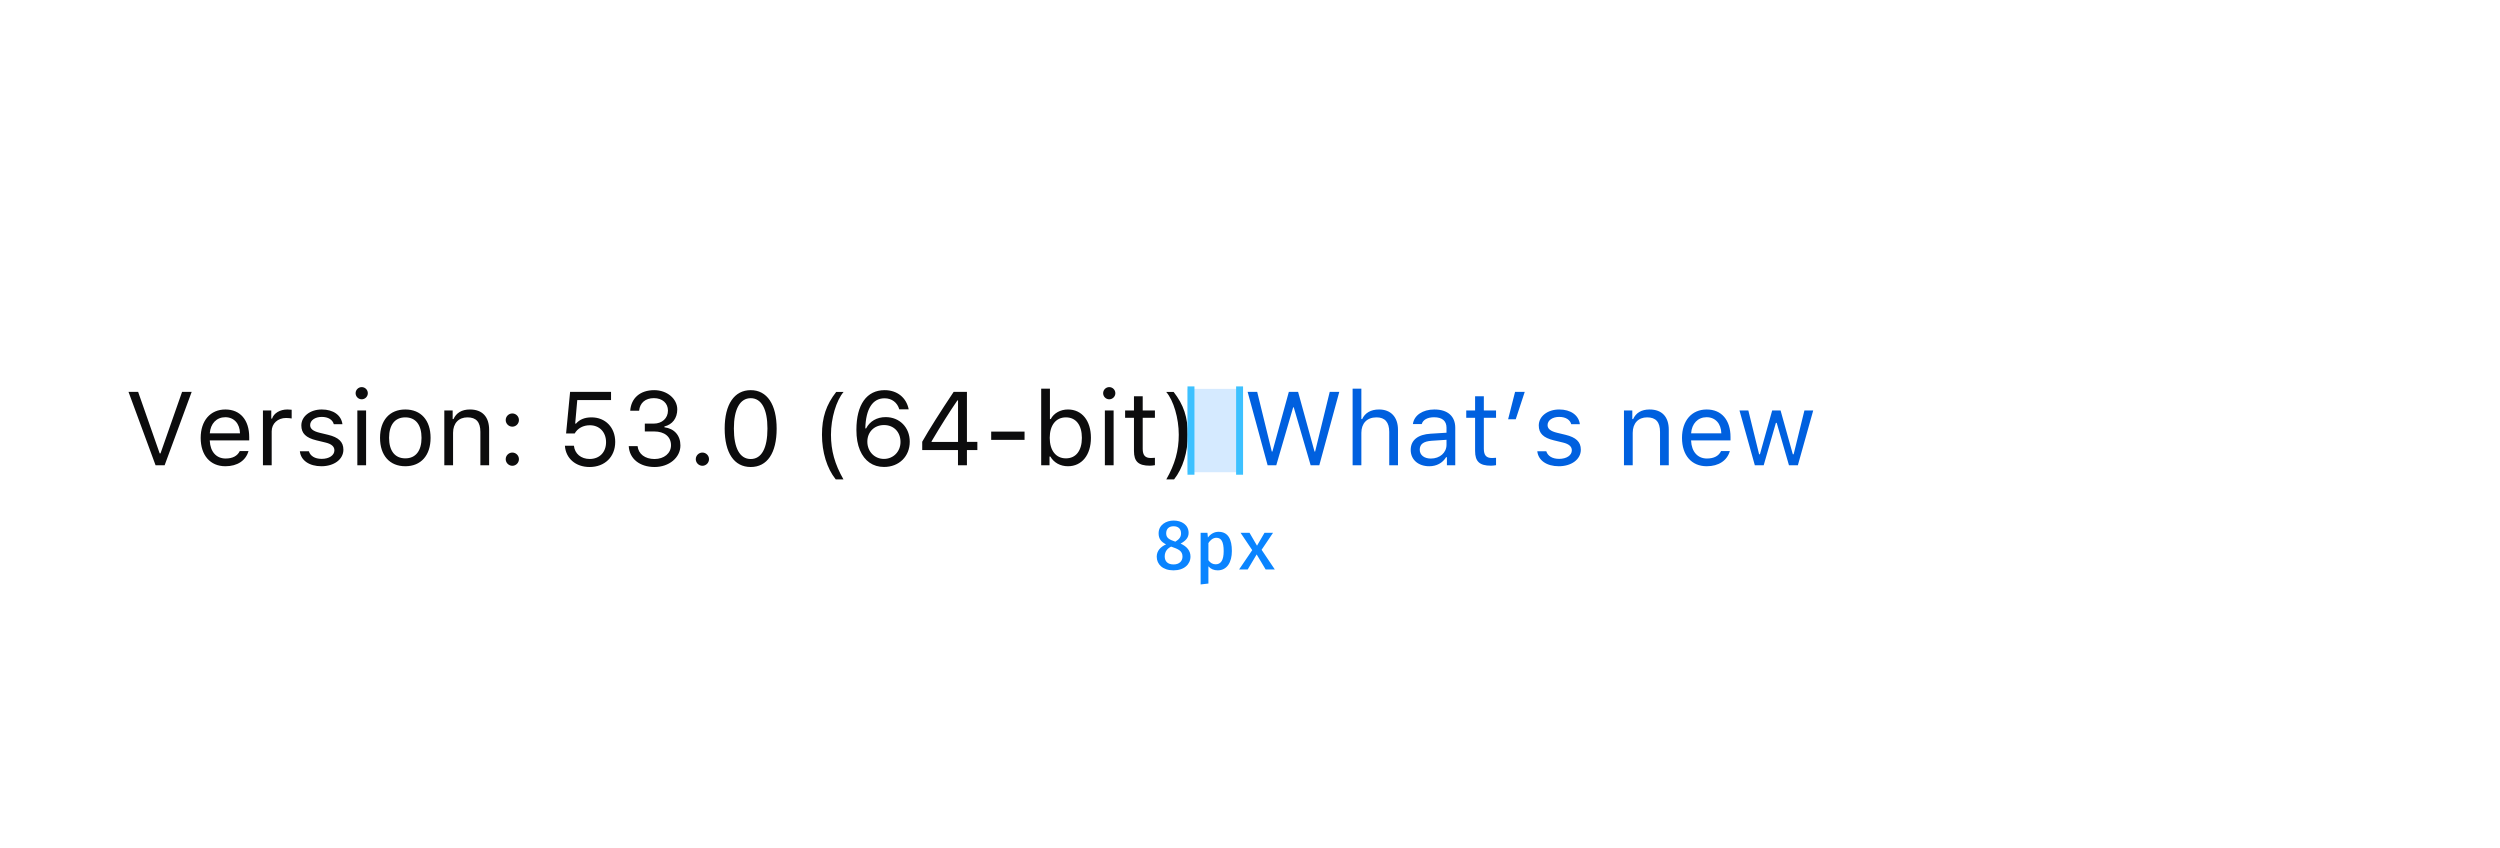
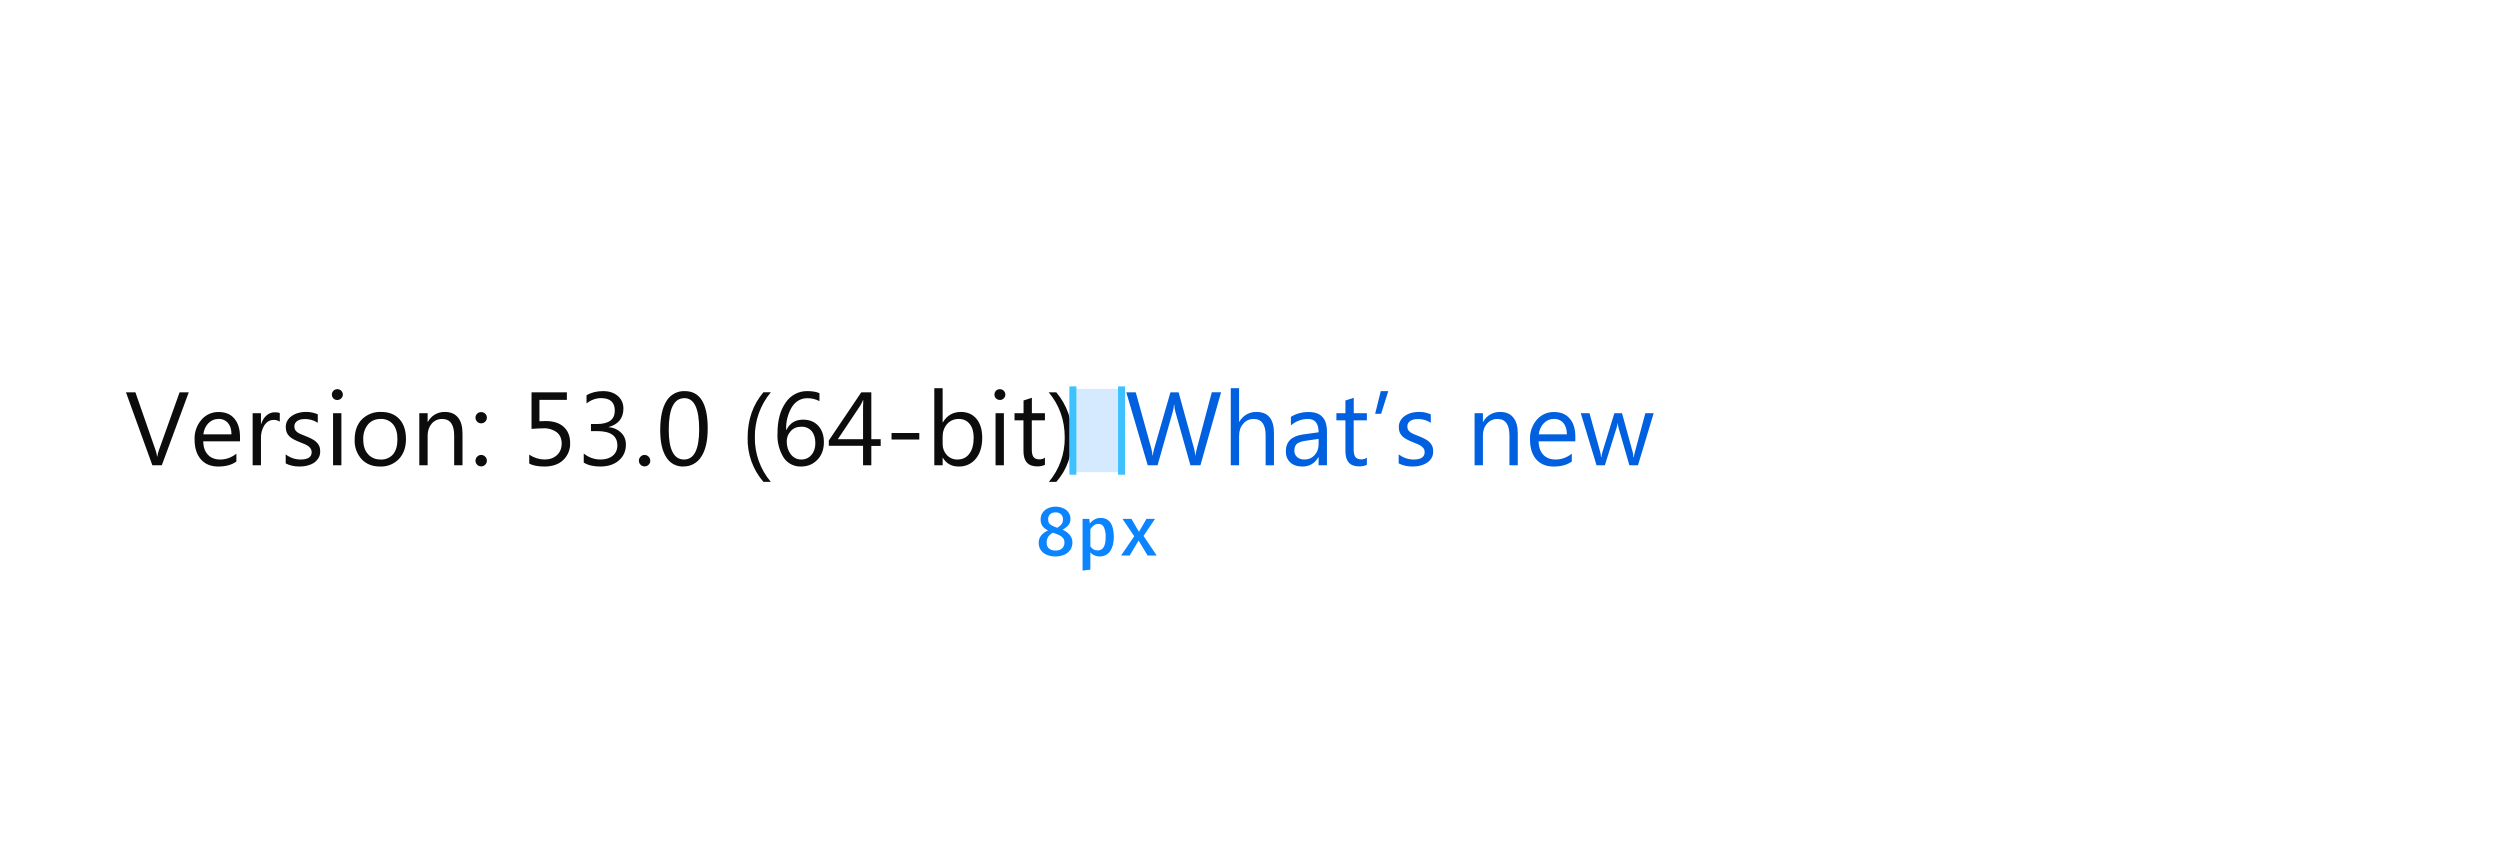
- <svg xmlns="http://www.w3.org/2000/svg" width="360" height="122" viewBox="0 0 360 122">
+ <svg xmlns="http://www.w3.org/2000/svg" style="background:#f9f9fa" viewBox="0 0 360 122">
  <g fill="none" fill-rule="evenodd">
-     <path fill="#0C0C0D" d="M23.706,67 L27.602,56.431 L26.218,56.431 L23.112,65.293 L22.995,65.293 L19.89,56.431 L18.505,56.431 L22.402,67 L23.706,67 Z M32.443,60.079 C31.184,60.079 30.305,61.001 30.209,62.4 L34.56,62.4 C34.531,61.001 33.696,60.079 32.443,60.079 Z M34.523,64.957 L35.783,64.957 C35.402,66.312 34.187,67.139 32.458,67.139 C30.268,67.139 28.898,65.557 28.898,63.06 C28.898,60.577 30.29,58.965 32.458,58.965 C34.589,58.965 35.886,60.481 35.886,62.935 L35.886,63.418 L30.209,63.418 L30.209,63.477 C30.275,65.037 31.147,66.026 32.487,66.026 C33.505,66.026 34.194,65.652 34.523,64.957 Z M37.863,67 L39.123,67 L39.123,62.107 C39.123,60.994 39.995,60.188 41.196,60.188 C41.445,60.188 41.899,60.232 42.001,60.262 L42.001,59.002 C41.84,58.98 41.577,58.965 41.372,58.965 C40.324,58.965 39.416,59.507 39.182,60.276 L39.064,60.276 L39.064,59.104 L37.863,59.104 L37.863,67 Z M43.393,61.265 C43.393,62.408 44.067,63.045 45.546,63.404 L46.901,63.733 C47.744,63.938 48.154,64.305 48.154,64.847 C48.154,65.572 47.392,66.077 46.33,66.077 C45.319,66.077 44.689,65.652 44.477,64.986 L43.181,64.986 C43.32,66.297 44.528,67.139 46.286,67.139 C48.081,67.139 49.45,66.165 49.45,64.751 C49.45,63.616 48.732,62.972 47.246,62.613 L46.03,62.32 C45.1,62.093 44.66,61.756 44.66,61.214 C44.66,60.511 45.393,60.035 46.33,60.035 C47.282,60.035 47.897,60.452 48.066,61.082 L49.311,61.082 C49.143,59.786 47.993,58.965 46.337,58.965 C44.66,58.965 43.393,59.954 43.393,61.265 Z M51.457,67 L52.717,67 L52.717,59.104 L51.457,59.104 L51.457,67 Z M52.087,57.5 C52.57,57.5 52.966,57.105 52.966,56.622 C52.966,56.138 52.57,55.743 52.087,55.743 C51.604,55.743 51.208,56.138 51.208,56.622 C51.208,57.105 51.604,57.5 52.087,57.5 Z M58.364,67.139 C56.115,67.139 54.724,65.586 54.724,63.052 C54.724,60.511 56.115,58.965 58.364,58.965 C60.612,58.965 62.004,60.511 62.004,63.052 C62.004,65.586 60.612,67.139 58.364,67.139 Z M58.364,66.004 C59.858,66.004 60.7,64.92 60.7,63.052 C60.7,61.177 59.858,60.101 58.364,60.101 C56.87,60.101 56.027,61.177 56.027,63.052 C56.027,64.92 56.87,66.004 58.364,66.004 Z M63.981,67 L65.241,67 L65.241,62.327 C65.241,60.943 66.054,60.101 67.314,60.101 C68.574,60.101 69.174,60.774 69.174,62.195 L69.174,67 L70.434,67 L70.434,61.888 C70.434,60.013 69.445,58.965 67.673,58.965 C66.464,58.965 65.695,59.478 65.3,60.35 L65.183,60.35 L65.183,59.104 L63.981,59.104 L63.981,67 Z M73.774,67.073 C74.301,67.073 74.726,66.641 74.726,66.121 C74.726,65.594 74.301,65.169 73.774,65.169 C73.254,65.169 72.822,65.594 72.822,66.121 C72.822,66.641 73.254,67.073 73.774,67.073 Z M73.774,61.441 C74.301,61.441 74.726,61.009 74.726,60.489 C74.726,59.961 74.301,59.537 73.774,59.537 C73.254,59.537 72.822,59.961 72.822,60.489 C72.822,61.009 73.254,61.441 73.774,61.441 Z M84.899,67.249 C87.089,67.249 88.591,65.784 88.591,63.638 C88.591,61.558 87.185,60.101 85.178,60.101 C84.204,60.101 83.457,60.401 82.944,61.001 L82.827,61.001 L83.127,57.61 L87.99,57.61 L87.99,56.431 L82.094,56.431 L81.516,62.422 L82.753,62.422 C83.186,61.668 83.977,61.236 84.936,61.236 C86.32,61.236 87.272,62.225 87.272,63.675 C87.272,65.125 86.328,66.092 84.914,66.092 C83.669,66.092 82.761,65.33 82.644,64.188 L81.347,64.188 C81.464,66.011 82.9,67.249 84.899,67.249 Z M92.854,62.129 L94.194,62.129 C95.695,62.129 96.625,62.891 96.625,64.114 C96.625,65.271 95.637,66.099 94.245,66.099 C92.883,66.099 91.931,65.374 91.813,64.246 L90.539,64.246 C90.634,66.055 92.114,67.249 94.26,67.249 C96.347,67.249 97.98,65.894 97.98,64.151 C97.98,62.708 97.109,61.712 95.673,61.529 L95.673,61.412 C96.831,61.133 97.526,60.21 97.526,58.951 C97.526,57.413 96.054,56.182 94.208,56.182 C92.194,56.182 90.883,57.31 90.751,59.141 L92.033,59.141 C92.143,58.006 92.941,57.332 94.157,57.332 C95.373,57.332 96.186,58.05 96.186,59.126 C96.186,60.225 95.336,61.001 94.135,61.001 L92.854,61.001 L92.854,62.129 Z M101.145,67.073 C101.672,67.073 102.097,66.641 102.097,66.121 C102.097,65.594 101.672,65.169 101.145,65.169 C100.625,65.169 100.192,65.594 100.192,66.121 C100.192,66.641 100.625,67.073 101.145,67.073 Z M108.103,67.249 C105.722,67.249 104.353,65.228 104.353,61.712 C104.353,58.226 105.737,56.182 108.103,56.182 C110.454,56.182 111.838,58.233 111.838,61.734 C111.838,65.242 110.476,67.249 108.103,67.249 Z M108.103,66.099 C109.663,66.099 110.512,64.546 110.512,61.712 C110.512,58.907 109.648,57.339 108.103,57.339 C106.557,57.339 105.678,58.921 105.678,61.712 C105.678,64.539 106.542,66.099 108.103,66.099 Z M121.455,69.029 C120.209,66.846 119.66,64.891 119.66,62.605 C119.66,60.24 120.415,57.684 121.477,56.438 L120.415,56.438 C118.972,58.284 118.364,60.101 118.364,62.605 C118.364,65.118 119.082,67.454 120.341,69.029 L121.455,69.029 Z M127.299,67.242 C125.71,67.242 124.494,66.392 123.835,64.839 C123.491,64.034 123.322,63.06 123.322,61.895 C123.322,58.262 124.802,56.182 127.387,56.182 C129.182,56.182 130.515,57.244 130.852,58.943 L129.497,58.943 C129.211,57.955 128.413,57.354 127.373,57.354 C125.651,57.354 124.677,58.877 124.604,61.69 L124.721,61.69 C125.241,60.665 126.274,60.064 127.534,60.064 C129.548,60.064 131.005,61.551 131.005,63.602 C131.005,65.726 129.467,67.242 127.299,67.242 Z M127.285,66.084 C128.64,66.084 129.672,65.03 129.672,63.646 C129.672,62.203 128.698,61.207 127.299,61.207 C125.9,61.207 124.897,62.203 124.897,63.602 C124.897,65.015 125.93,66.084 127.285,66.084 Z M137.949,67 L137.949,64.81 L132.8,64.81 L132.8,63.609 C133.745,61.932 135.422,59.28 137.326,56.431 L139.238,56.431 L139.238,63.631 L140.739,63.631 L140.739,64.81 L139.238,64.81 L139.238,67 L137.949,67 Z M134.147,63.55 L134.147,63.638 L137.956,63.638 L137.956,57.654 L137.868,57.654 C136.784,59.229 135.407,61.412 134.147,63.55 Z M147.536,63.345 L147.536,62.151 L142.731,62.151 L142.731,63.345 L147.536,63.345 Z M153.784,67.139 C152.685,67.139 151.748,66.619 151.25,65.74 L151.132,65.74 L151.132,67 L149.931,67 L149.931,55.97 L151.191,55.97 L151.191,60.35 L151.308,60.35 C151.74,59.5 152.7,58.965 153.784,58.965 C155.791,58.965 157.094,60.569 157.094,63.052 C157.094,65.521 155.783,67.139 153.784,67.139 Z M153.491,60.101 C152.055,60.101 151.162,61.229 151.162,63.052 C151.162,64.876 152.055,66.004 153.491,66.004 C154.934,66.004 155.791,64.898 155.791,63.052 C155.791,61.207 154.934,60.101 153.491,60.101 Z M159.101,67 L160.361,67 L160.361,59.104 L159.101,59.104 L159.101,67 Z M159.731,57.5 C160.214,57.5 160.61,57.105 160.61,56.622 C160.61,56.138 160.214,55.743 159.731,55.743 C159.248,55.743 158.852,56.138 158.852,56.622 C158.852,57.105 159.248,57.5 159.731,57.5 Z M163.291,57.061 L163.291,59.104 L162.016,59.104 L162.016,60.159 L163.291,60.159 L163.291,64.949 C163.291,66.458 163.942,67.059 165.568,67.059 C165.817,67.059 166.059,67.029 166.308,66.985 L166.308,65.923 C166.074,65.945 165.949,65.953 165.722,65.953 C164.902,65.953 164.55,65.557 164.55,64.627 L164.55,60.159 L166.308,60.159 L166.308,59.104 L164.55,59.104 L164.55,57.061 L163.291,57.061 Z M167.949,69.029 L169.069,69.029 C170.329,67.439 171.047,65.103 171.047,62.605 C171.047,60.101 170.446,58.284 169.003,56.438 L167.934,56.438 C168.996,57.676 169.743,60.225 169.743,62.605 C169.743,64.891 169.194,66.846 167.949,69.029 Z" />
-     <path fill="#0060DF" d="M186.214,58.658 L186.302,58.658 L188.734,67 L189.979,67 L192.857,56.431 L191.48,56.431 L189.378,65.022 L189.291,65.022 L186.925,56.431 L185.592,56.431 L183.226,65.022 L183.138,65.022 L181.036,56.431 L179.659,56.431 L182.538,67 L183.783,67 L186.214,58.658 Z M194.776,67 L196.036,67 L196.036,62.327 C196.036,60.994 196.812,60.101 198.226,60.101 C199.42,60.101 200.05,60.796 200.05,62.195 L200.05,67 L201.31,67 L201.31,61.888 C201.31,60.035 200.255,58.965 198.585,58.965 C197.376,58.965 196.549,59.478 196.153,60.35 L196.036,60.35 L196.036,55.97 L194.776,55.97 L194.776,67 Z M206.041,66.033 C207.337,66.033 208.297,65.184 208.297,64.056 L208.297,63.331 L206.173,63.47 C204.972,63.55 204.444,63.968 204.444,64.759 C204.444,65.564 205.125,66.033 206.041,66.033 Z M205.807,67.139 C204.276,67.139 203.141,66.231 203.141,64.788 C203.141,63.375 204.181,62.562 206.019,62.452 L208.297,62.312 L208.297,61.595 C208.297,60.621 207.689,60.086 206.51,60.086 C205.565,60.086 204.906,60.445 204.73,61.067 L203.456,61.067 C203.624,59.8 204.869,58.965 206.554,58.965 C208.48,58.965 209.557,59.954 209.557,61.595 L209.557,67 L208.355,67 L208.355,65.835 L208.238,65.835 C207.726,66.678 206.861,67.139 205.807,67.139 Z M212.413,57.061 L212.413,59.104 L211.139,59.104 L211.139,60.159 L212.413,60.159 L212.413,64.949 C212.413,66.458 213.065,67.059 214.691,67.059 C214.94,67.059 215.182,67.029 215.431,66.985 L215.431,65.923 C215.196,65.945 215.072,65.953 214.845,65.953 C214.024,65.953 213.673,65.557 213.673,64.627 L213.673,60.159 L215.431,60.159 L215.431,59.104 L213.673,59.104 L213.673,57.061 L212.413,57.061 Z M218.265,60.379 L219.562,56.431 L218.17,56.431 L217.167,60.379 L218.265,60.379 Z M221.583,61.265 C221.583,62.408 222.257,63.045 223.736,63.404 L225.091,63.733 C225.934,63.938 226.344,64.305 226.344,64.847 C226.344,65.572 225.582,66.077 224.52,66.077 C223.509,66.077 222.879,65.652 222.667,64.986 L221.371,64.986 C221.51,66.297 222.718,67.139 224.476,67.139 C226.271,67.139 227.64,66.165 227.64,64.751 C227.64,63.616 226.922,62.972 225.436,62.613 L224.22,62.32 C223.29,62.093 222.85,61.756 222.85,61.214 C222.85,60.511 223.583,60.035 224.52,60.035 C225.472,60.035 226.087,60.452 226.256,61.082 L227.501,61.082 C227.333,59.786 226.183,58.965 224.527,58.965 C222.85,58.965 221.583,59.954 221.583,61.265 Z M233.851,67 L235.111,67 L235.111,62.327 C235.111,60.943 235.924,60.101 237.184,60.101 C238.443,60.101 239.044,60.774 239.044,62.195 L239.044,67 L240.304,67 L240.304,61.888 C240.304,60.013 239.315,58.965 237.542,58.965 C236.334,58.965 235.565,59.478 235.169,60.35 L235.052,60.35 L235.052,59.104 L233.851,59.104 L233.851,67 Z M245.753,60.079 C244.493,60.079 243.614,61.001 243.519,62.4 L247.87,62.4 C247.84,61.001 247.005,60.079 245.753,60.079 Z M247.833,64.957 L249.093,64.957 C248.712,66.312 247.496,67.139 245.768,67.139 C243.578,67.139 242.208,65.557 242.208,63.06 C242.208,60.577 243.6,58.965 245.768,58.965 C247.899,58.965 249.195,60.481 249.195,62.935 L249.195,63.418 L243.519,63.418 L243.519,63.477 C243.585,65.037 244.457,66.026 245.797,66.026 C246.815,66.026 247.503,65.652 247.833,64.957 Z M261.104,59.104 L259.837,59.104 L258.285,65.418 L258.167,65.418 L256.402,59.104 L255.194,59.104 L253.429,65.418 L253.312,65.418 L251.759,59.104 L250.484,59.104 L252.696,67 L253.971,67 L255.729,60.892 L255.846,60.892 L257.611,67 L258.893,67 L261.104,59.104 Z" />
-     <g transform="translate(171 56)">
-       <rect width="8" height="12" fill="#C0DFFF" opacity=".667" />
-       <path stroke="#3DC1FF" stroke-linecap="square" d="M.5.143L.5 11.861M7.5.143L7.5 11.861" />
+     <path fill="#0C0C0D" d="M27.18 56.5L23.3 67h-1.36l-3.8-10.5h1.36l2.9 8.32c.1.27.17.58.22.93h.03c.04-.29.12-.6.24-.94l2.97-8.31h1.32zm7.38 7.05h-5.3c.02.84.25 1.48.68 1.93.43.46 1.02.69 1.77.69.85 0 1.62-.28 2.33-.84v1.13c-.66.48-1.53.72-2.61.72-1.06 0-1.9-.34-2.5-1.03-.6-.68-.91-1.64-.91-2.87a4.1 4.1 0 0 1 1-2.85 3.18 3.18 0 0 1 2.46-1.1c.98 0 1.74.31 2.27.95.54.63.81 1.51.81 2.64v.63zm-1.23-1.02c0-.7-.17-1.23-.5-1.62a1.7 1.7 0 0 0-1.38-.58c-.56 0-1.04.2-1.44.61-.4.4-.64.94-.73 1.6h4.05zm6.96-1.81a1.47 1.47 0 0 0-.91-.25c-.51 0-.94.25-1.29.73a3.35 3.35 0 0 0-.51 1.98V67h-1.2v-7.5h1.2v1.55h.03c.17-.53.43-.94.78-1.24.35-.3.75-.44 1.18-.44.31 0 .55.03.72.1v1.25zm.85 6v-1.28c.65.48 1.37.73 2.16.73 1.05 0 1.58-.36 1.58-1.06 0-.2-.05-.37-.14-.5a1.35 1.35 0 0 0-.36-.38c-.16-.1-.34-.2-.54-.29l-.67-.27a8.63 8.63 0 0 1-.88-.4 2.64 2.64 0 0 1-.63-.45c-.17-.17-.3-.36-.38-.57a2.03 2.03 0 0 1-.13-.76c0-.35.08-.66.24-.93.16-.27.38-.5.65-.68a3 3 0 0 1 .92-.42 4.3 4.3 0 0 1 2.8.2v1.22a3.4 3.4 0 0 0-2.5-.47c-.19.05-.34.13-.47.22a1 1 0 0 0-.3.33.88.88 0 0 0-.1.43c0 .2.03.36.1.49s.17.25.31.35c.14.1.3.2.5.28l.66.27c.34.13.63.26.9.4.26.13.49.28.67.45.19.17.33.36.43.58.1.22.15.48.15.78 0 .37-.08.7-.25.97-.16.27-.38.5-.65.68a3 3 0 0 1-.95.4c-.35.1-.73.14-1.12.14-.77 0-1.44-.15-2-.45zm7.43-9.12a.76.76 0 0 1-.78-.78c0-.23.08-.41.23-.56a.75.75 0 0 1 .55-.22.78.78 0 0 1 .8.78c0 .21-.08.4-.24.55a.77.77 0 0 1-.56.23zm.59 9.4h-1.2v-7.5h1.2V67zm5.56.18c-1.1 0-1.99-.35-2.65-1.06a3.9 3.9 0 0 1-1-2.78c0-1.26.35-2.25 1.04-2.95a3.71 3.71 0 0 1 2.79-1.07c1.12 0 1.99.35 2.62 1.04.63.69.94 1.64.94 2.86 0 1.2-.34 2.16-1.02 2.88a3.55 3.55 0 0 1-2.72 1.08zm.1-6.85c-.78 0-1.39.27-1.84.8a3.23 3.23 0 0 0-.67 2.16c0 .9.22 1.6.68 2.1.45.52 1.06.78 1.82.78a2.2 2.2 0 0 0 1.8-.76c.41-.5.62-1.22.62-2.15 0-.93-.21-1.66-.63-2.16a2.19 2.19 0 0 0-1.79-.77zM66.6 67h-1.2v-4.28c0-1.59-.58-2.39-1.74-2.39-.6 0-1.1.23-1.5.68-.38.45-.58 1.02-.58 1.71V67h-1.2v-7.5h1.2v1.25h.03a2.7 2.7 0 0 1 2.46-1.43c.82 0 1.45.27 1.88.8.44.53.65 1.3.65 2.3V67zm2.68-6.04a.78.78 0 0 1-.57-.24.8.8 0 0 1-.24-.58c0-.22.08-.41.24-.57a.79.79 0 0 1 .57-.23c.23 0 .43.08.59.23.16.16.24.35.24.57 0 .23-.08.42-.24.58a.8.8 0 0 1-.59.24zm0 6.2a.78.78 0 0 1-.57-.24.8.8 0 0 1-.24-.58.8.8 0 0 1 .24-.58.77.77 0 0 1 .57-.25.8.8 0 0 1 .59.25.8.8 0 0 1 .24.58c0 .23-.08.42-.24.58a.8.8 0 0 1-.59.24zm6.93-.42v-1.27a4 4 0 0 0 2.2.7c.74 0 1.33-.21 1.79-.63.45-.42.68-.98.68-1.67 0-.7-.23-1.23-.7-1.62a3.04 3.04 0 0 0-1.99-.57c-.3 0-.84.02-1.65.08V56.5h5.09v1.08h-3.95v3.08l.9-.03c1.11 0 1.98.28 2.6.84.61.57.92 1.34.92 2.32a3.2 3.2 0 0 1-1 2.46c-.65.62-1.56.93-2.71.93-.97 0-1.7-.15-2.18-.44zm7.85-.13v-1.3c.71.57 1.53.86 2.43.86.73 0 1.32-.19 1.75-.55.44-.37.66-.86.66-1.48 0-1.38-.98-2.06-2.92-2.06h-.88v-1.02h.83c1.74 0 2.6-.64 2.6-1.93 0-1.2-.66-1.8-1.98-1.8-.74 0-1.44.26-2.09.76v-1.17c.67-.4 1.47-.6 2.39-.6.88 0 1.59.24 2.12.7.53.47.8 1.07.8 1.8 0 1.39-.71 2.28-2.12 2.67v.03a2.8 2.8 0 0 1 1.8.8c.46.45.68 1.02.68 1.7 0 .95-.34 1.7-1.02 2.29-.67.58-1.56.87-2.67.87-1 0-1.8-.2-2.38-.57zm8.76.55a.78.78 0 0 1-.58-.24.8.8 0 0 1-.24-.58.8.8 0 0 1 .24-.58.77.77 0 0 1 .58-.25.8.8 0 0 1 .58.25.8.8 0 0 1 .24.58c0 .23-.08.42-.24.58a.8.8 0 0 1-.58.24zm5.56.02a2.76 2.76 0 0 1-2.44-1.34c-.58-.9-.87-2.19-.87-3.88 0-1.85.3-3.26.9-4.21a2.94 2.94 0 0 1 2.64-1.43c2.2 0 3.3 1.8 3.3 5.38 0 1.78-.31 3.14-.93 4.07a2.95 2.95 0 0 1-2.6 1.4zm.16-9.84c-1.5 0-2.24 1.52-2.24 4.56 0 2.84.73 4.27 2.2 4.27 1.45 0 2.18-1.45 2.18-4.34 0-3-.71-4.5-2.14-4.5zM111 69.39h-1.07a9.36 9.36 0 0 1-2.27-6.4c0-2.54.75-4.7 2.27-6.5H111a9.87 9.87 0 0 0-2.3 6.49 9.7 9.7 0 0 0 2.29 6.4zm7-12.77v1.14a3.7 3.7 0 0 0-1.72-.42c-.93 0-1.67.41-2.23 1.24a5.88 5.88 0 0 0-.84 3.34h.03c.49-1 1.29-1.49 2.4-1.49.92 0 1.65.3 2.19.88.54.6.81 1.38.81 2.36 0 1.04-.3 1.88-.93 2.53-.62.65-1.4.98-2.36.98a2.89 2.89 0 0 1-2.49-1.26 6 6 0 0 1-.9-3.54c0-1.84.4-3.31 1.18-4.41a3.65 3.65 0 0 1 3.11-1.65c.74 0 1.32.1 1.75.3zm-2.62 4.83c-.62 0-1.13.2-1.51.63-.39.42-.58.91-.58 1.48 0 .72.19 1.34.57 1.84.39.51.9.77 1.53.77.6 0 1.1-.23 1.46-.67.38-.44.56-1 .56-1.68 0-.74-.18-1.32-.53-1.74a1.86 1.86 0 0 0-1.5-.63zm11.44 2.76h-1.35V67h-1.19v-2.8h-4.93v-.77l4.67-6.93h1.45v6.74h1.35v.97zm-2.54-.97v-4.55l.03-1.08h-.03c-.07.18-.2.44-.4.8l-3.23 4.83h3.63zm8.1.05h-4v-.94h4v.94zm3.4 2.63h-.04V67h-1.2V55.9h1.2v4.92h.03c.6-1 1.46-1.5 2.6-1.5.96 0 1.71.34 2.26 1.01.54.67.81 1.57.81 2.7 0 1.26-.3 2.26-.91 3.01a3.05 3.05 0 0 1-2.5 1.14c-1 0-1.75-.42-2.26-1.26zm-.04-3.03v1.05c0 .62.2 1.14.6 1.58a2 2 0 0 0 1.54.65c.73 0 1.3-.28 1.71-.84.42-.56.62-1.33.62-2.32 0-.84-.2-1.5-.58-1.96-.38-.48-.9-.72-1.56-.72-.7 0-1.26.25-1.69.73-.42.49-.64 1.1-.64 1.83zm8.24-5.3a.76.76 0 0 1-.78-.77c0-.23.08-.41.23-.56a.75.75 0 0 1 .55-.22.78.78 0 0 1 .79.78c0 .21-.08.4-.23.55a.77.77 0 0 1-.56.23zm.58 9.41h-1.2v-7.5h1.2V67zm5.91-.07c-.28.15-.65.23-1.12.23-1.31 0-1.97-.73-1.97-2.2v-4.43h-1.29V59.5h1.3v-1.83l1.2-.39v2.22h1.88v1.03h-1.89v4.22c0 .5.09.86.26 1.08.17.21.45.32.85.32.3 0 .56-.08.78-.25v1.03zm1.64 2.46h-1.07a9.7 9.7 0 0 0 2.28-6.41c0-2.47-.76-4.63-2.3-6.48h1.09a9.68 9.68 0 0 1 2.28 6.5c0 2.53-.76 4.66-2.28 6.39z" />
+     <path fill="#0060DF" d="M175.83 56.5L172.86 67h-1.44l-2.16-7.68a4.8 4.8 0 0 1-.17-1.07h-.03c-.03.37-.1.72-.19 1.06L166.69 67h-1.42l-3.08-10.5h1.36l2.23 8.05c.1.34.15.7.18 1.06h.03c.03-.26.1-.61.23-1.06l2.32-8.05h1.18l2.23 8.11c.07.28.13.6.17.98h.03c.02-.25.09-.59.2-1l2.15-8.1h1.33zm7.62 10.5h-1.2v-4.32c0-1.56-.58-2.35-1.74-2.35a1.9 1.9 0 0 0-1.48.68c-.4.45-.6 1.03-.6 1.74V67h-1.2V55.9h1.2v4.85h.03a2.73 2.73 0 0 1 2.46-1.43c1.69 0 2.53 1.02 2.53 3.06V67zm7.63 0h-1.2v-1.17h-.03c-.52.9-1.29 1.35-2.3 1.35-.75 0-1.33-.2-1.76-.6-.42-.4-.63-.92-.63-1.57 0-1.4.82-2.22 2.47-2.45l2.25-.31c0-1.28-.51-1.92-1.54-1.92-.9 0-1.72.31-2.45.93v-1.23c.74-.47 1.59-.7 2.55-.7 1.76 0 2.64.93 2.64 2.8V67zm-1.2-3.8l-1.8.26c-.56.07-.98.21-1.27.4-.28.2-.42.56-.42 1.06 0 .37.13.67.4.9.25.23.6.35 1.04.35.6 0 1.08-.21 1.47-.63.39-.42.58-.95.58-1.59v-.74zm6.95 3.73c-.29.15-.66.23-1.12.23-1.32 0-1.97-.73-1.97-2.2v-4.43h-1.3V59.5h1.3v-1.83l1.2-.39v2.22h1.89v1.03h-1.9v4.22c0 .5.1.86.26 1.08.17.21.46.32.85.32.3 0 .57-.08.79-.25v1.03zm3.08-10.6l-1.03 3.26h-.86l.81-3.27h1.08zm1.5 10.4v-1.29c.66.48 1.38.73 2.16.73 1.06 0 1.58-.36 1.58-1.06 0-.2-.04-.37-.13-.5a1.35 1.35 0 0 0-.37-.38c-.15-.1-.33-.2-.54-.29l-.67-.27a8.63 8.63 0 0 1-.87-.4 2.64 2.64 0 0 1-.63-.45c-.17-.17-.3-.36-.39-.57a2.03 2.03 0 0 1-.12-.76c0-.35.08-.66.24-.93.16-.27.37-.5.64-.68a3 3 0 0 1 .92-.42 4.3 4.3 0 0 1 2.8.2l.01 1.22a3.4 3.4 0 0 0-2.51-.47c-.18.05-.34.13-.47.22a1 1 0 0 0-.3.33.88.88 0 0 0-.1.43c0 .2.03.36.1.49s.18.25.31.35c.14.1.3.2.5.28l.67.27c.33.13.63.26.9.4.26.13.48.28.67.45.18.17.32.36.42.58.1.22.15.48.15.78 0 .37-.08.7-.24.97-.16.27-.38.5-.66.68a3 3 0 0 1-.94.4c-.36.1-.73.14-1.12.14-.77 0-1.44-.15-2-.45zm17.15.27h-1.2v-4.28c0-1.59-.58-2.39-1.74-2.39-.6 0-1.1.23-1.49.68-.4.45-.59 1.02-.59 1.71V67h-1.2v-7.5h1.2v1.25h.03a2.7 2.7 0 0 1 2.46-1.43c.82 0 1.45.27 1.88.8.44.53.65 1.3.65 2.3V67zm8.3-3.45h-5.3c.02.84.24 1.48.67 1.93.43.46 1.02.69 1.78.69.84 0 1.62-.28 2.33-.84v1.13c-.66.48-1.53.72-2.62.72-1.06 0-1.9-.34-2.5-1.03-.6-.68-.9-1.64-.9-2.87a4.1 4.1 0 0 1 .99-2.85 3.18 3.18 0 0 1 2.46-1.1c.98 0 1.74.31 2.28.95.54.63.8 1.51.8 2.64v.63zm-1.23-1.02c0-.7-.18-1.23-.5-1.62a1.7 1.7 0 0 0-1.38-.58c-.57 0-1.05.2-1.44.61-.4.4-.64.94-.73 1.6h4.05zm12.5-3.03l-2.26 7.5h-1.24l-1.55-5.37a3.5 3.5 0 0 1-.12-.7h-.02c-.02.18-.07.4-.16.69L231.1 67h-1.2l-2.27-7.5h1.26l1.55 5.64c.05.17.09.4.1.67h.07c.01-.21.05-.44.13-.69l1.73-5.62h1.1l1.55 5.65c.05.18.08.41.1.68h.07c0-.2.05-.42.12-.68l1.52-5.65h1.2z" />
+     <g transform="translate(154 56)">
+       <rect width="8" height="12" fill="#C0DFFF" opacity=".67" />
+       <path stroke="#3DC1FF" stroke-linecap="square" d="M.5.14v11.72M7.5.14v11.72" />
    </g>
-     <path fill="#0A84FF" d="M171.16,76.74 C171.16,77.41 170.76,77.86 170.01,78.28 C170.92,78.69 171.43,79.32 171.43,80.14 C171.43,81.25 170.53,82.13 168.98,82.13 C167.42,82.13 166.57,81.25 166.57,80.17 C166.57,79.34 167.09,78.76 167.91,78.39 C167.18,78.01 166.84,77.57 166.84,76.8 C166.84,75.57 167.94,74.96 169,74.96 C170.14,74.96 171.16,75.56 171.16,76.74 Z M167.93,76.81 C167.93,77.49 168.41,77.71 169.25,78 C169.82,77.65 170.07,77.33 170.07,76.8 C170.07,76.18 169.69,75.78 169,75.78 C168.33,75.78 167.93,76.15 167.93,76.81 Z M170.28,80.15 C170.28,79.31 169.66,79.06 168.64,78.71 C168.13,78.97 167.72,79.39 167.72,80.13 C167.72,80.83 168.15,81.28 168.99,81.28 C169.84,81.28 170.28,80.78 170.28,80.15 Z M175.47,76.58 C176.86,76.58 177.39,77.67 177.39,79.35 C177.39,80.96 176.69,82.13 175.35,82.13 C174.8,82.13 174.35,81.94 174.01,81.55 L174.01,84.03 L172.89,84.16 L172.89,76.72 L173.87,76.72 L173.94,77.4 C174.34,76.86 174.88,76.58 175.47,76.58 Z M175.16,77.44 C174.66,77.44 174.27,77.79 174.01,78.2 L174.01,80.67 C174.27,81.05 174.62,81.26 175.05,81.26 C175.81,81.26 176.21,80.68 176.21,79.36 C176.21,78 175.86,77.44 175.16,77.44 Z M178.43,82 L179.67,82 L180.96,79.84 L182.25,82 L183.57,82 L181.67,79.17 L183.32,76.72 L182.09,76.72 L181.01,78.58 L179.93,76.72 L178.64,76.72 L180.32,79.22 L178.43,82 Z" />
+     <path fill="#0A84FF" d="M153.87 75.59c-.19.24-.47.47-.86.69.46.2.81.47 1.06.78.24.31.36.67.36 1.08 0 .37-.1.71-.3 1.02-.2.3-.47.54-.84.71-.38.17-.81.26-1.31.26a3 3 0 0 1-1.3-.26c-.37-.17-.64-.4-.83-.7-.19-.3-.28-.63-.28-1 0-.79.45-1.38 1.34-1.78-.37-.2-.64-.41-.81-.66a1.62 1.62 0 0 1-.25-.93c0-.4.1-.73.3-1 .2-.28.47-.49.8-.63a2.73 2.73 0 0 1 2.12 0c.33.13.59.33.78.6.2.27.3.59.3.97 0 .33-.1.61-.28.85zm-2.79-.24c.1.14.24.25.42.34.18.1.43.2.75.31.3-.18.5-.36.63-.54.13-.18.19-.4.19-.66a1 1 0 0 0-.28-.74 1.08 1.08 0 0 0-.79-.28c-.34 0-.6.09-.79.27a1 1 0 0 0-.28.76c0 .22.05.4.15.54zm2.01 2.15a1.4 1.4 0 0 0-.52-.42c-.21-.1-.53-.23-.94-.38-.6.31-.91.79-.91 1.43 0 .36.1.64.32.84.22.2.54.31.95.31.41 0 .73-.1.95-.31.23-.22.34-.49.34-.82 0-.27-.06-.48-.19-.66zm7.3-.15c0 .83-.18 1.5-.53 2.02-.35.5-.86.76-1.51.76-.55 0-1-.2-1.34-.58v2.48l-1.12.13v-7.44h.97l.07.68c.2-.27.43-.47.7-.61.26-.14.54-.21.84-.21 1.28 0 1.92.92 1.92 2.77zm-2.87-1.7c-.2.14-.36.32-.51.55v2.47c.26.4.6.59 1.04.59.39 0 .68-.15.87-.46.2-.3.29-.79.29-1.44a3.1 3.1 0 0 0-.26-1.47.85.85 0 0 0-.79-.45c-.23 0-.45.07-.64.21zm3.91 4.35l1.9-2.78-1.69-2.5h1.29l1.08 1.86 1.08-1.86h1.23l-1.65 2.45 1.9 2.83h-1.31l-1.3-2.16-1.29 2.16h-1.24z" />
  </g>
</svg>
